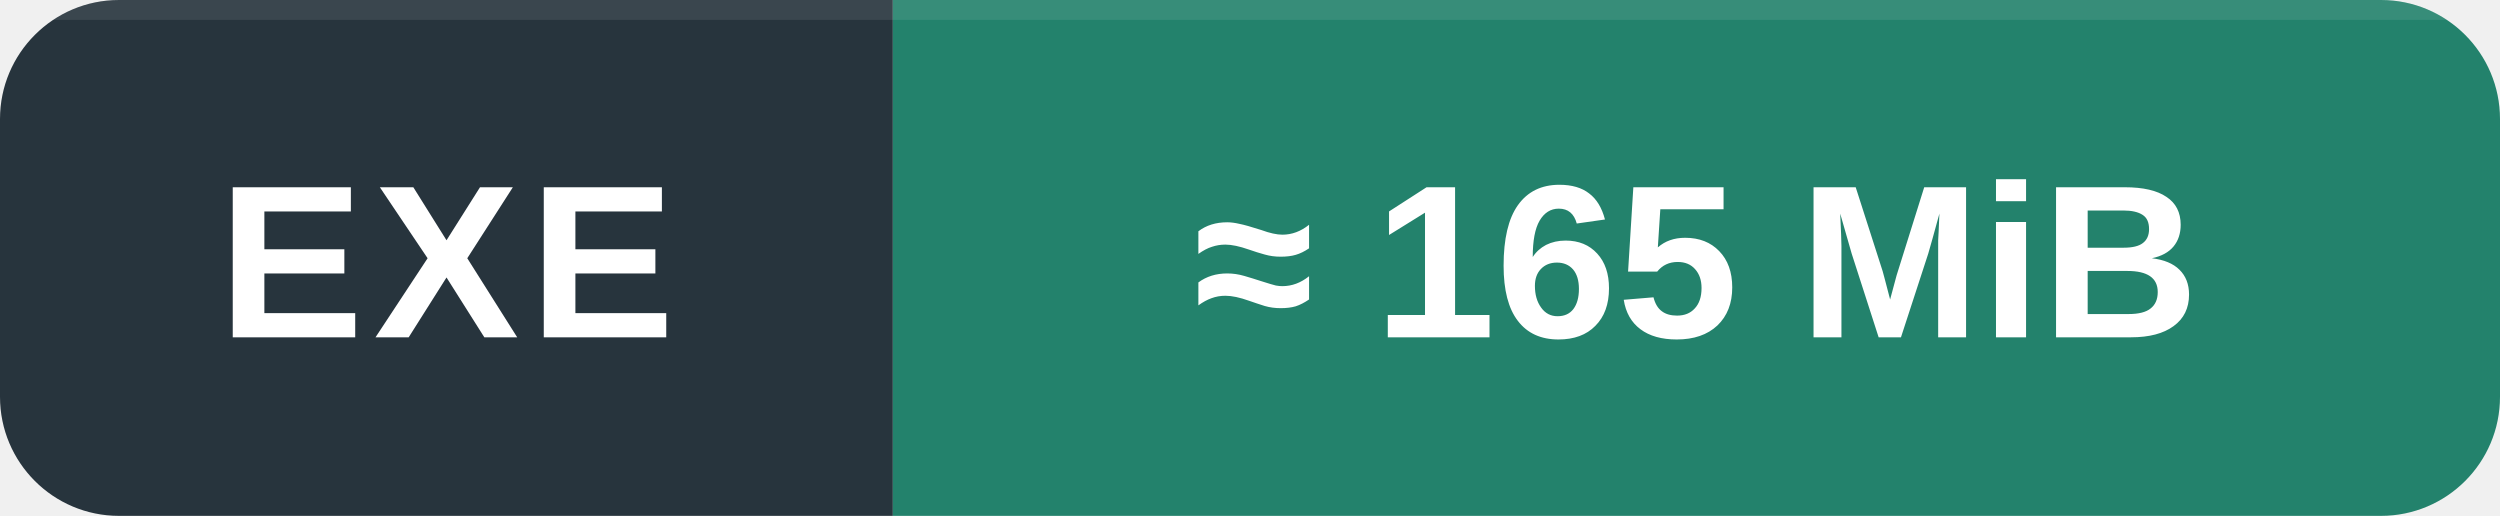
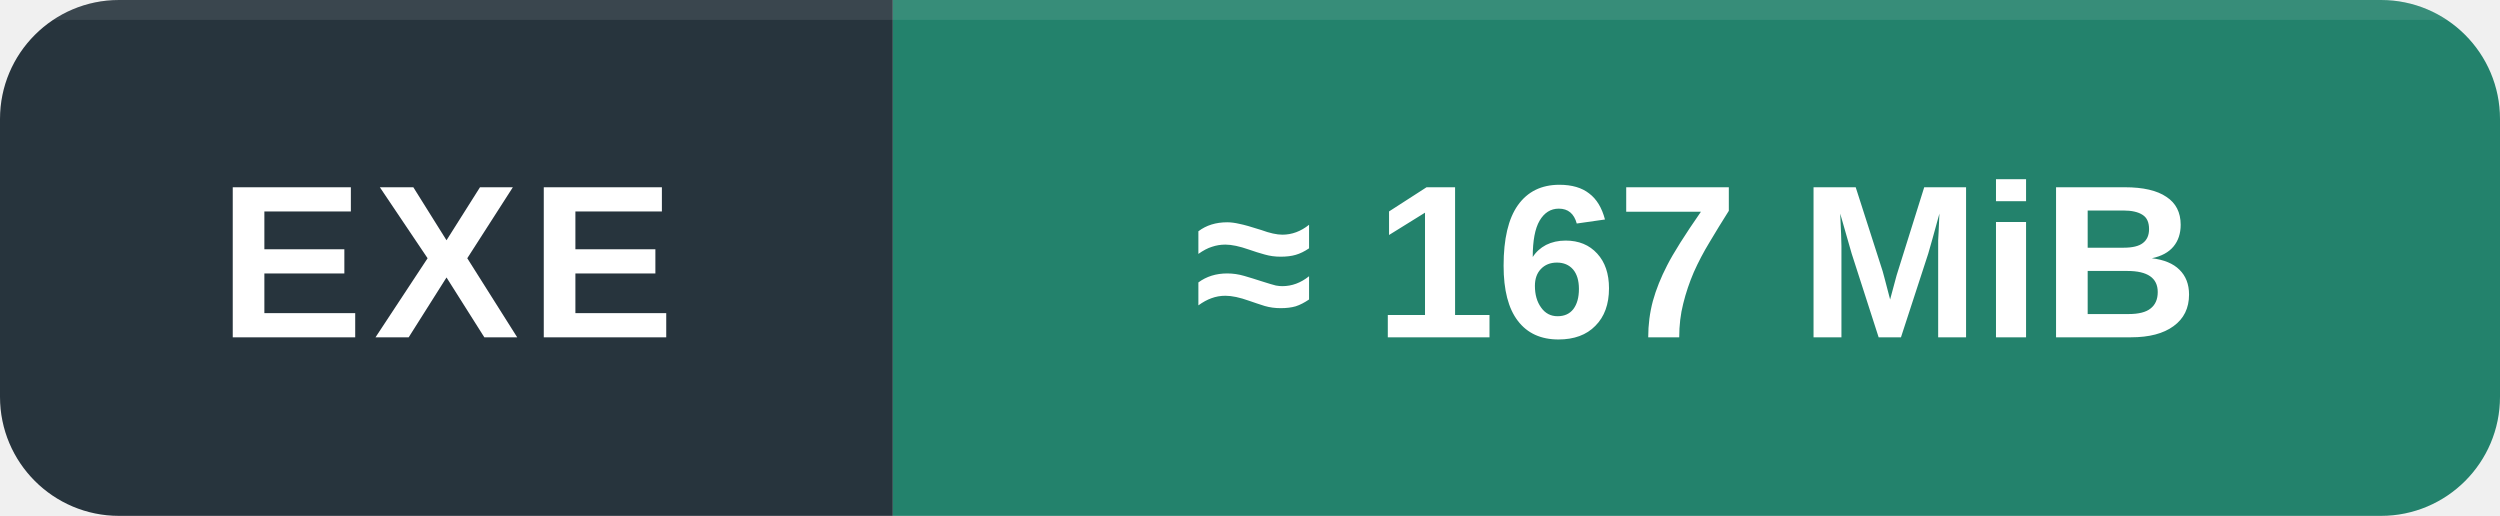
<svg xmlns="http://www.w3.org/2000/svg" width="126" height="26" viewBox="0 0 126 26" role="img" aria-labelledby="title desc">
  <defs>
    <clipPath id="round">
      <rect width="126" height="26" rx="6" />
    </clipPath>
  </defs>
  <g clip-path="url(#round)">
    <path fill="#27343d" d="M0 0h45v26H0z" />
    <path fill="#23826c" d="M45 0h81v26H45z" />
    <path fill="#fff" fill-opacity=".09" d="M0 0h126v1H0z" />
  </g>
  <g fill="#fff" font-family="Segoe UI,Arial,sans-serif" font-size="11" text-anchor="middle" font-weight="600">
    <text x="22.5" y="17" letter-spacing=".5">EXE</text>
-     <text x="85.5" y="17">≈ 165 MiB</text>
+     <text x="85.5" y="17">≈ 167 MiB</text>
  </g>
</svg>
